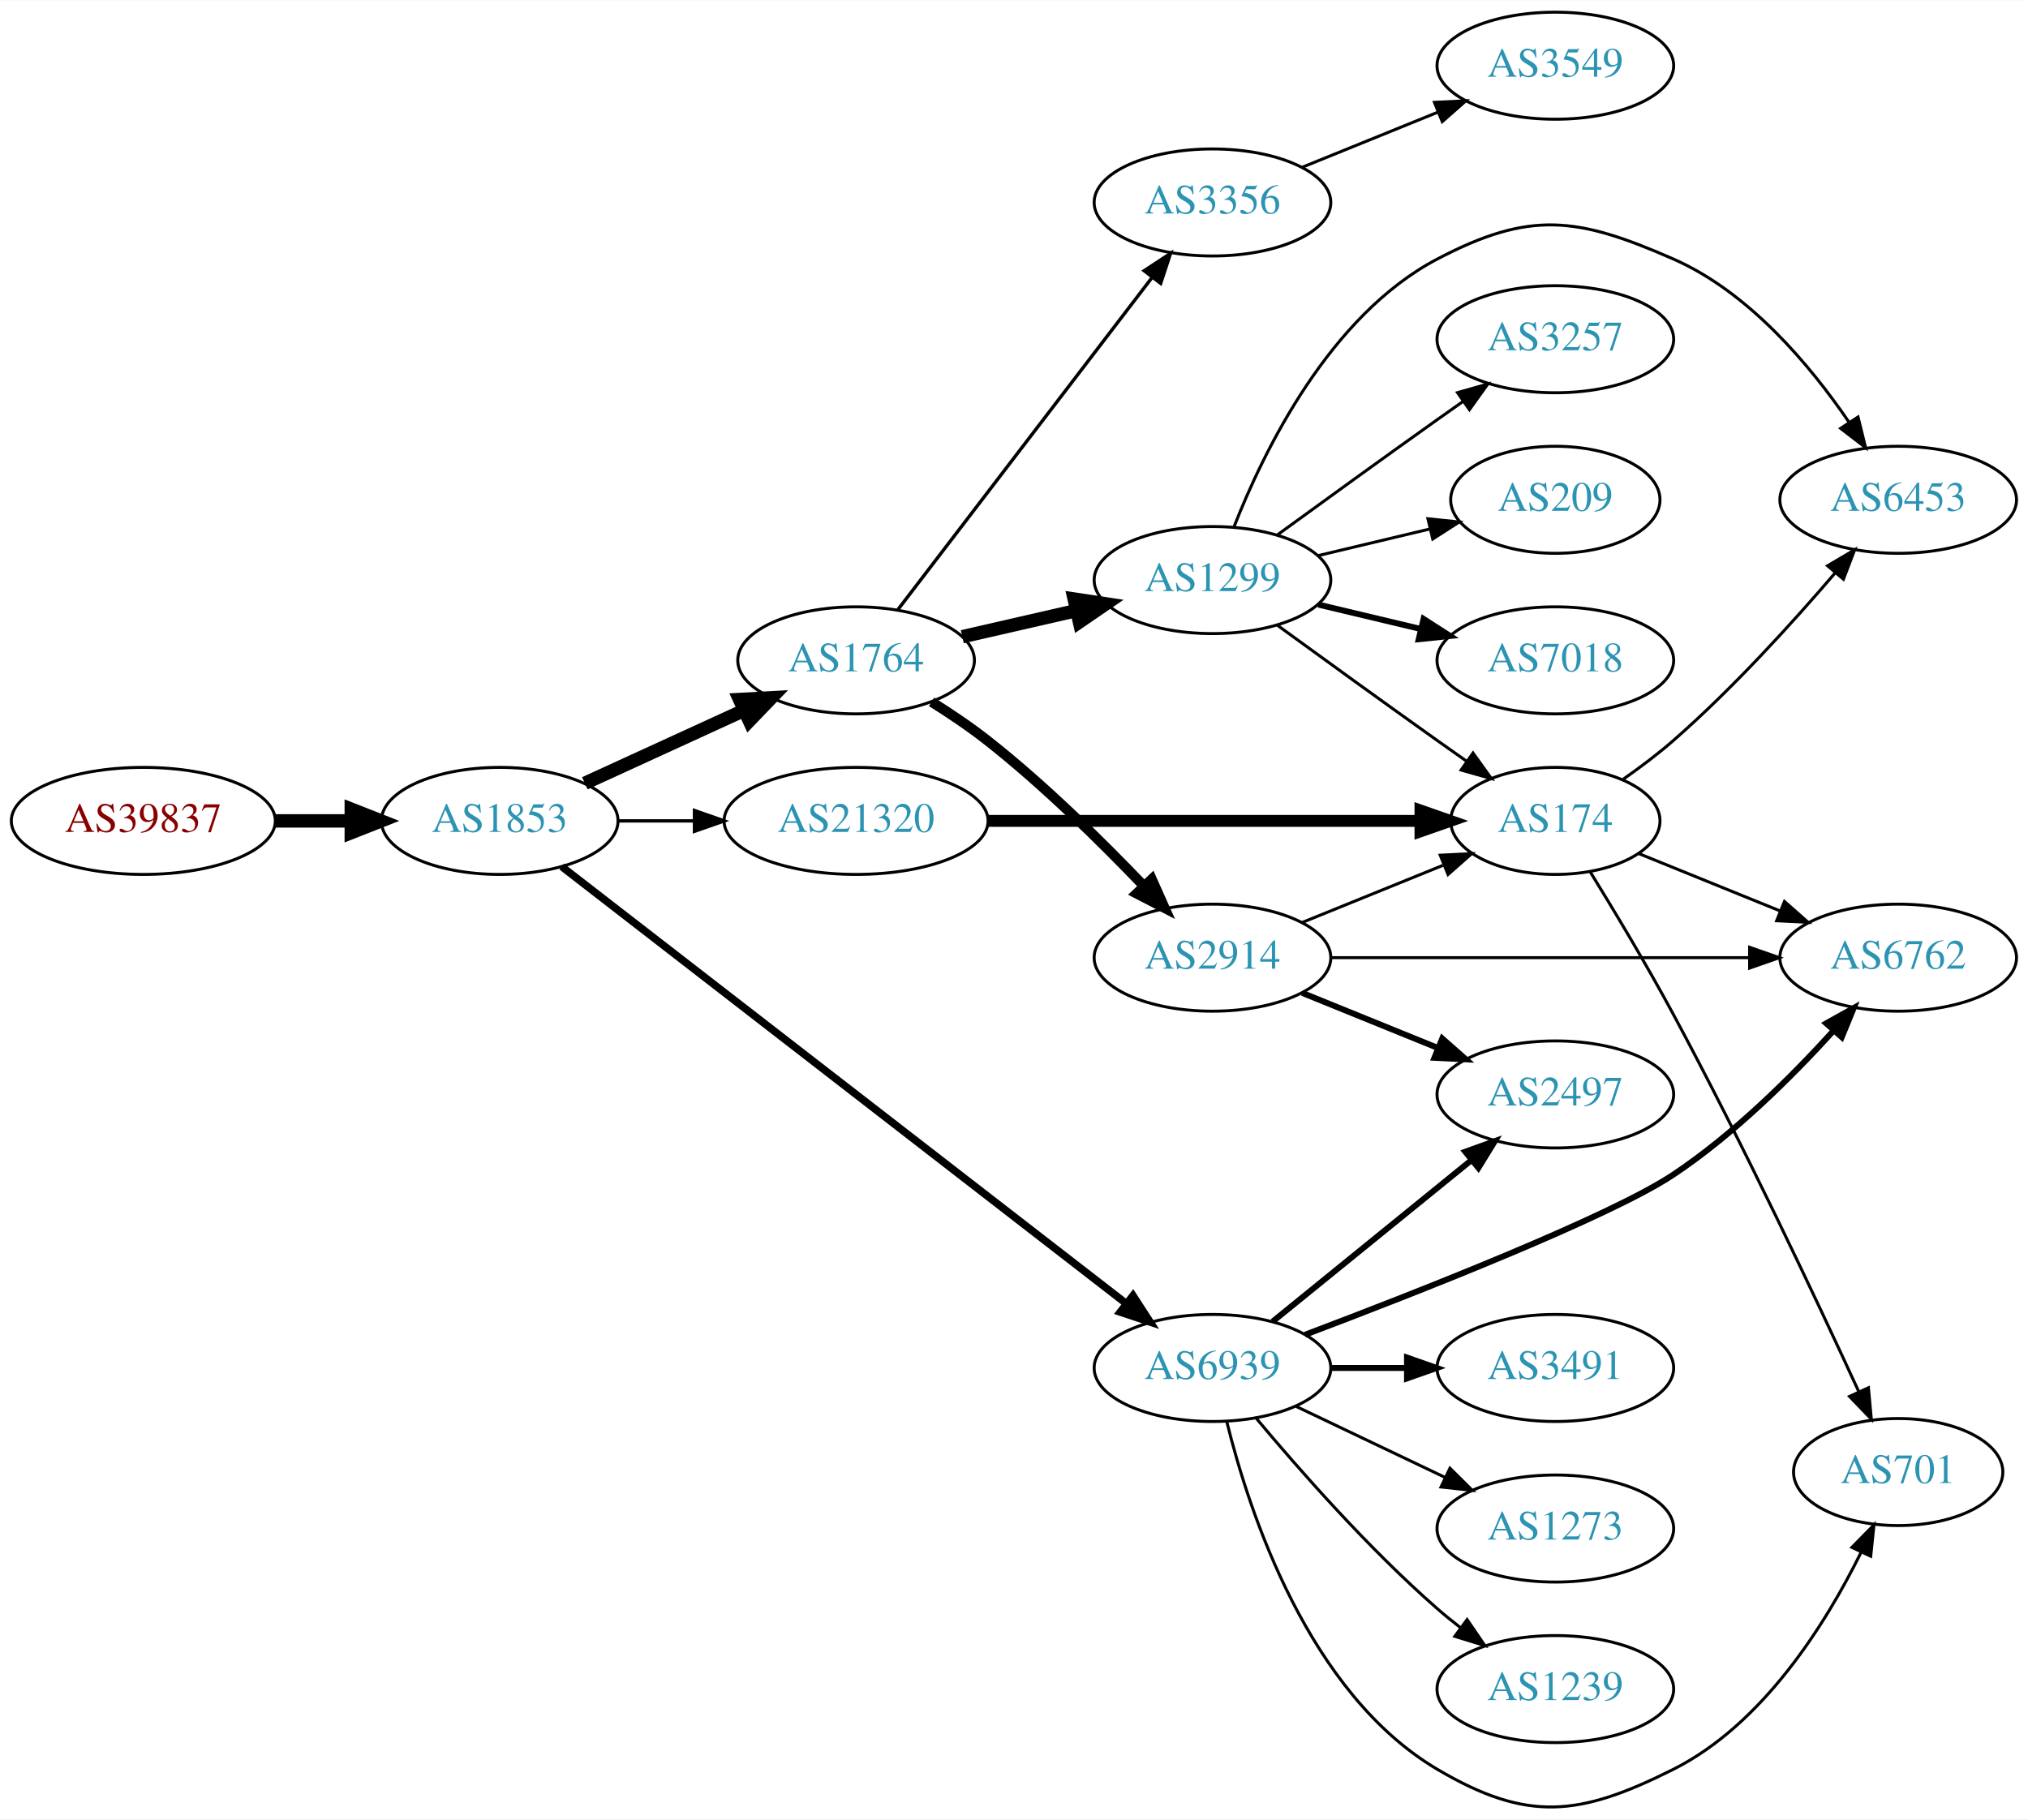
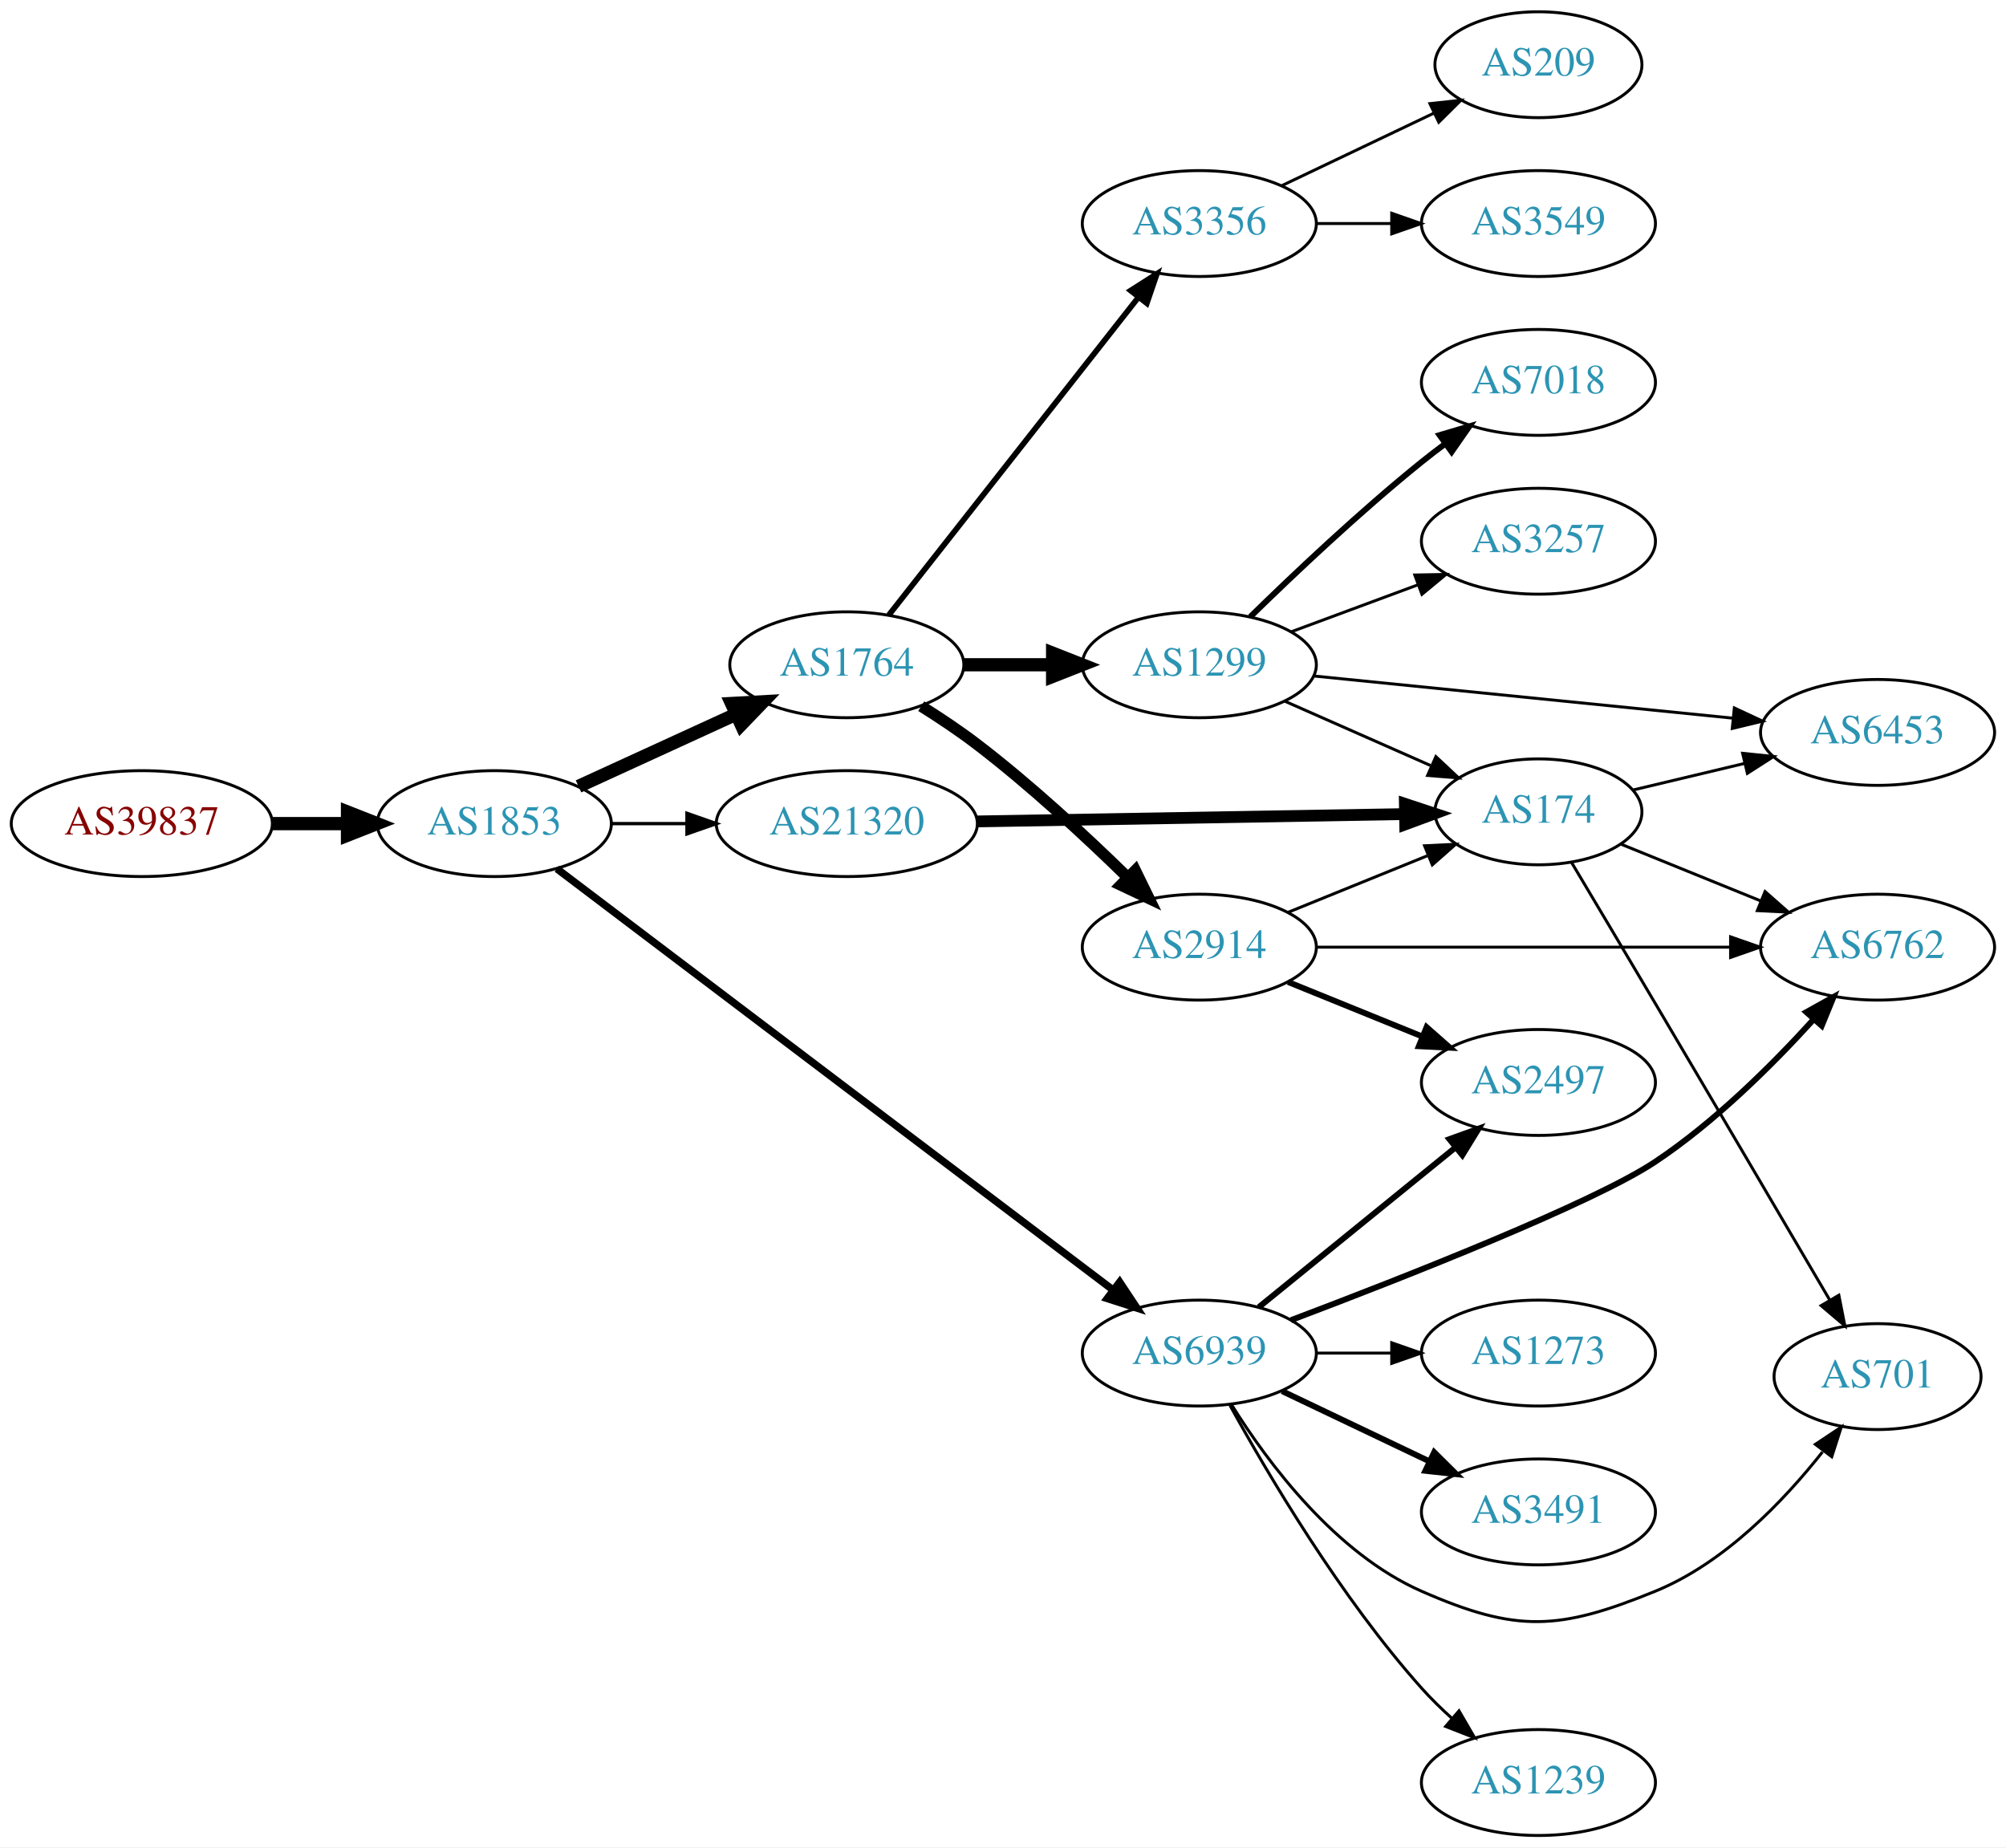
- <svg xmlns="http://www.w3.org/2000/svg" xmlns:xlink="http://www.w3.org/1999/xlink" width="682pt" height="612pt" viewBox="0.00 0.00 681.96 611.77">
-   <g id="graph0" class="graph" transform="scale(1 1) rotate(0) translate(4 607.769)">
-     <polygon fill="white" stroke="none" points="-4,4 -4,-607.769 677.956,-607.769 677.956,4 -4,4" />
+ <svg xmlns="http://www.w3.org/2000/svg" xmlns:xlink="http://www.w3.org/1999/xlink" width="682pt" height="628pt" viewBox="0.00 0.00 681.96 628.00">
+   <g id="graph0" class="graph" transform="scale(1 1) rotate(0) translate(4 624)">
+     <polygon fill="white" stroke="none" points="-4,4 -4,-624 677.956,-624 677.956,4 -4,4" />
    <g id="node1" class="node">
      <g id="a_node1">
        <a xlink:href="/asn/39837" xlink:title="AS39837 ~ MUR [AT]">
-           <ellipse fill="#ffffff" stroke="black" cx="44.196" cy="-331.769" rx="44.393" ry="18" />
-           <text text-anchor="middle" x="44.196" y="-328.069" font-family="Times,serif" font-size="14.00" fill="#880000">AS39837</text>
+           <ellipse fill="#ffffff" stroke="black" cx="44.196" cy="-344" rx="44.393" ry="18" />
+           <text text-anchor="middle" x="44.196" y="-340.3" font-family="Times,serif" font-size="14.00" fill="#880000">AS39837</text>
        </a>
      </g>
    </g>
    <g id="node2" class="node">
      <g id="a_node2">
        <a xlink:href="/asn/1853" xlink:title="AS1853 ~ ACOnet Backbone [AT]">
-           <ellipse fill="#ffffff" stroke="black" cx="164.039" cy="-331.769" rx="39.794" ry="18" />
-           <text text-anchor="middle" x="164.039" y="-328.069" font-family="Times,serif" font-size="14.00" fill="#2c94b3">AS1853</text>
+           <ellipse fill="#ffffff" stroke="black" cx="164.039" cy="-344" rx="39.794" ry="18" />
+           <text text-anchor="middle" x="164.039" y="-340.3" font-family="Times,serif" font-size="14.00" fill="#2c94b3">AS1853</text>
        </a>
      </g>
    </g>
    <g id="edge1" class="edge">
-       <path fill="none" stroke="black" stroke-width="4.5" d="M88.407,-331.769C96.72,-331.769 105.482,-331.769 113.965,-331.769" />
-       <polygon fill="black" stroke="black" stroke-width="4.5" points="114.123,-335.706 124.123,-331.769 114.123,-327.831 114.123,-335.706" />
+       <path fill="none" stroke="black" stroke-width="4.5" d="M88.407,-344C96.72,-344 105.482,-344 113.965,-344" />
+       <polygon fill="black" stroke="black" stroke-width="4.5" points="114.123,-347.938 124.123,-344 114.123,-340.063 114.123,-347.938" />
    </g>
    <g id="node3" class="node">
      <g id="a_node3">
        <a xlink:href="/asn/1764" xlink:title="AS1764 ~ NEXTLAYER-AS [AT]">
-           <ellipse fill="#ffffff" stroke="black" cx="283.881" cy="-385.769" rx="39.794" ry="18" />
-           <text text-anchor="middle" x="283.881" y="-382.069" font-family="Times,serif" font-size="14.00" fill="#2c94b3">AS1764</text>
+           <ellipse fill="#ffffff" stroke="black" cx="283.881" cy="-398" rx="39.794" ry="18" />
+           <text text-anchor="middle" x="283.881" y="-394.3" font-family="Times,serif" font-size="14.00" fill="#2c94b3">AS1764</text>
        </a>
      </g>
    </g>
    <g id="edge2" class="edge">
-       <path fill="none" stroke="black" stroke-width="4.5" d="M192.667,-344.429C208.624,-351.741 228.895,-361.03 246.178,-368.95" />
-       <polygon fill="black" stroke="black" stroke-width="4.5" points="244.694,-372.601 255.425,-373.187 247.975,-365.442 244.694,-372.601" />
+       <path fill="none" stroke="black" stroke-width="4.5" d="M192.667,-356.661C208.624,-363.973 228.895,-373.261 246.178,-381.181" />
+       <polygon fill="black" stroke="black" stroke-width="4.5" points="244.694,-384.832 255.425,-385.419 247.975,-377.673 244.694,-384.832" />
    </g>
    <g id="node4" class="node">
      <g id="a_node4">
        <a xlink:href="/asn/6939" xlink:title="AS6939 ~ Hurricane Electric LLC [US]">
-           <ellipse fill="#ffffff" stroke="black" cx="403.724" cy="-147.769" rx="39.794" ry="18" />
-           <text text-anchor="middle" x="403.724" y="-144.069" font-family="Times,serif" font-size="14.00" fill="#2c94b3">AS6939</text>
+           <ellipse fill="#ffffff" stroke="black" cx="403.724" cy="-164" rx="39.794" ry="18" />
+           <text text-anchor="middle" x="403.724" y="-160.3" font-family="Times,serif" font-size="14.00" fill="#2c94b3">AS6939</text>
        </a>
      </g>
    </g>
    <g id="edge3" class="edge">
-       <path fill="none" stroke="black" stroke-width="2.531" d="M184.895,-316.397C227.101,-283.724 325.85,-207.279 374.549,-169.579" />
-       <polygon fill="black" stroke="black" stroke-width="2.531" points="376.992,-172.115 382.757,-163.225 372.707,-166.579 376.992,-172.115" />
+       <path fill="none" stroke="black" stroke-width="2.531" d="M185.304,-328.653C227.665,-296.572 325.682,-222.344 374.308,-185.519" />
+       <polygon fill="black" stroke="black" stroke-width="2.531" points="376.651,-188.135 382.51,-179.308 372.425,-182.555 376.651,-188.135" />
    </g>
    <g id="node5" class="node">
      <g id="a_node5">
        <a xlink:href="/asn/21320" xlink:title="AS21320 ~ GEANT Vereniging [EU]">
-           <ellipse fill="#ffffff" stroke="black" cx="283.881" cy="-331.769" rx="44.393" ry="18" />
-           <text text-anchor="middle" x="283.881" y="-328.069" font-family="Times,serif" font-size="14.00" fill="#2c94b3">AS21320</text>
+           <ellipse fill="#ffffff" stroke="black" cx="283.881" cy="-344" rx="44.393" ry="18" />
+           <text text-anchor="middle" x="283.881" y="-340.3" font-family="Times,serif" font-size="14.00" fill="#2c94b3">AS21320</text>
        </a>
      </g>
    </g>
    <g id="edge4" class="edge">
-       <path fill="none" stroke="black" stroke-width="1.125" d="M203.951,-331.769C212.054,-331.769 220.729,-331.769 229.255,-331.769" />
-       <polygon fill="black" stroke="black" stroke-width="1.125" points="229.533,-335.269 239.533,-331.769 229.533,-328.269 229.533,-335.269" />
+       <path fill="none" stroke="black" stroke-width="1.125" d="M203.951,-344C212.054,-344 220.729,-344 229.255,-344" />
+       <polygon fill="black" stroke="black" stroke-width="1.125" points="229.533,-347.5 239.533,-344 229.533,-340.5 229.533,-347.5" />
    </g>
    <g id="node6" class="node">
      <g id="a_node6">
        <a xlink:href="/asn/1299" xlink:title="AS1299 ~ Telia Carrier [EU]">
-           <ellipse fill="#ffffff" stroke="black" cx="403.724" cy="-412.769" rx="39.794" ry="18" />
-           <text text-anchor="middle" x="403.724" y="-409.069" font-family="Times,serif" font-size="14.00" fill="#2c94b3">AS1299</text>
+           <ellipse fill="#ffffff" stroke="black" cx="403.724" cy="-398" rx="39.794" ry="18" />
+           <text text-anchor="middle" x="403.724" y="-394.3" font-family="Times,serif" font-size="14.00" fill="#2c94b3">AS1299</text>
        </a>
      </g>
    </g>
    <g id="edge5" class="edge">
-       <path fill="none" stroke="black" stroke-width="4.5" d="M319.6,-393.723C331.6,-396.473 345.221,-399.594 357.914,-402.502" />
-       <polygon fill="black" stroke="black" stroke-width="4.5" points="357.219,-406.382 367.845,-404.777 358.977,-398.706 357.219,-406.382" />
+       <path fill="none" stroke="black" stroke-width="4.5" d="M323.794,-398C333.347,-398 343.697,-398 353.659,-398" />
+       <polygon fill="black" stroke="black" stroke-width="4.5" points="353.852,-401.938 363.852,-398 353.852,-394.063 353.852,-401.938" />
    </g>
    <g id="node7" class="node">
      <g id="a_node7">
-         <a xlink:href="/asn/2914" xlink:title="AS2914 ~ NTT America, Inc. [US]">
-           <ellipse fill="#ffffff" stroke="black" cx="403.724" cy="-285.769" rx="39.794" ry="18" />
-           <text text-anchor="middle" x="403.724" y="-282.069" font-family="Times,serif" font-size="14.00" fill="#2c94b3">AS2914</text>
+         <a xlink:href="/asn/3356" xlink:title="AS3356 ~ Level 3 Parent, LLC [US]">
+           <ellipse fill="#ffffff" stroke="black" cx="403.724" cy="-548" rx="39.794" ry="18" />
+           <text text-anchor="middle" x="403.724" y="-544.3" font-family="Times,serif" font-size="14.00" fill="#2c94b3">AS3356</text>
        </a>
      </g>
    </g>
    <g id="edge6" class="edge">
-       <path fill="none" stroke="black" stroke-width="3.375" d="M309.269,-371.801C315.58,-367.847 322.238,-363.361 328.077,-358.769 347.005,-343.882 366.389,-324.788 380.66,-309.862" />
-       <polygon fill="black" stroke="black" stroke-width="3.375" points="383.308,-312.156 387.626,-302.481 378.217,-307.351 383.308,-312.156" />
+       <path fill="none" stroke="black" stroke-width="1.929" d="M298.17,-414.915C318.858,-441.248 358.883,-492.196 382.963,-522.847" />
+       <polygon fill="black" stroke="black" stroke-width="1.929" points="380.373,-525.215 389.303,-530.916 385.877,-520.891 380.373,-525.215" />
    </g>
    <g id="node8" class="node">
      <g id="a_node8">
-         <a xlink:href="/asn/3356" xlink:title="AS3356 ~ Level 3 Parent, LLC [US]">
-           <ellipse fill="#ffffff" stroke="black" cx="403.724" cy="-539.769" rx="39.794" ry="18" />
-           <text text-anchor="middle" x="403.724" y="-536.069" font-family="Times,serif" font-size="14.00" fill="#2c94b3">AS3356</text>
+         <a xlink:href="/asn/2914" xlink:title="AS2914 ~ NTT America, Inc. [US]">
+           <ellipse fill="#ffffff" stroke="black" cx="403.724" cy="-302" rx="39.794" ry="18" />
+           <text text-anchor="middle" x="403.724" y="-298.3" font-family="Times,serif" font-size="14.00" fill="#2c94b3">AS2914</text>
        </a>
      </g>
    </g>
    <g id="edge7" class="edge">
-       <path fill="none" stroke="black" stroke-width="1.125" d="M297.943,-402.838C318.648,-429.896 359.125,-482.793 383.26,-514.333" />
-       <polygon fill="black" stroke="black" stroke-width="1.125" points="380.747,-516.808 389.604,-522.623 386.306,-512.554 380.747,-516.808" />
+       <path fill="none" stroke="black" stroke-width="3.857" d="M309.183,-383.921C315.494,-379.967 322.174,-375.51 328.077,-371 346.181,-357.169 365.008,-339.742 379.226,-325.861" />
+       <polygon fill="black" stroke="black" stroke-width="3.857" points="381.962,-328.078 386.616,-318.561 377.042,-323.098 381.962,-328.078" />
+     </g>
+     <g id="node13" class="node">
+       <g id="a_node13">
+         <a xlink:href="/asn/3491" xlink:title="AS3491 ~ PCCW Global, Inc. [US]">
+           <ellipse fill="#ffffff" stroke="black" cx="519.017" cy="-110" rx="39.794" ry="18" />
+           <text text-anchor="middle" x="519.017" y="-106.3" font-family="Times,serif" font-size="14.00" fill="#2c94b3">AS3491</text>
+         </a>
+       </g>
+     </g>
+     <g id="edge12" class="edge">
+       <path fill="none" stroke="black" stroke-width="2" d="M431.86,-151.066C446.854,-143.919 465.675,-134.948 481.898,-127.215" />
+       <polygon fill="black" stroke="black" stroke-width="2" points="483.581,-130.291 491.102,-122.829 480.569,-123.972 483.581,-130.291" />
    </g>
    <g id="node14" class="node">
      <g id="a_node14">
-         <a xlink:href="/asn/2497" xlink:title="AS2497 ~ Internet Initiative Japan Inc. [JP]">
-           <ellipse fill="#ffffff" stroke="black" cx="519.017" cy="-239.769" rx="39.794" ry="18" />
-           <text text-anchor="middle" x="519.017" y="-236.069" font-family="Times,serif" font-size="14.00" fill="#2c94b3">AS2497</text>
+         <a xlink:href="/asn/6762" xlink:title="AS6762 ~ TELECOM ITALIA SPARKLE S.p.A. [IT]">
+           <ellipse fill="#ffffff" stroke="black" cx="634.31" cy="-302" rx="39.794" ry="18" />
+           <text text-anchor="middle" x="634.31" y="-298.3" font-family="Times,serif" font-size="14.00" fill="#2c94b3">AS6762</text>
        </a>
      </g>
    </g>
    <g id="edge13" class="edge">
-       <path fill="none" stroke="black" stroke-width="2" d="M423.942,-163.375C442.334,-178.31 470.254,-200.982 490.904,-217.751" />
-       <polygon fill="black" stroke="black" stroke-width="2" points="488.735,-220.499 498.704,-224.085 493.147,-215.065 488.735,-220.499" />
+       <path fill="none" stroke="black" stroke-width="2" d="M434.857,-175.182C473.352,-189.73 537.527,-214.943 558.663,-229 578.971,-242.506 598.552,-261.98 612.56,-277.418" />
+       <polygon fill="black" stroke="black" stroke-width="2" points="610.096,-279.914 619.352,-285.07 615.331,-275.267 610.096,-279.914" />
    </g>
    <g id="node15" class="node">
      <g id="a_node15">
-         <a xlink:href="/asn/1239" xlink:title="AS1239 ~ Sprint [US]">
-           <ellipse fill="#ffffff" stroke="black" cx="519.017" cy="-39.769" rx="39.794" ry="18" />
-           <text text-anchor="middle" x="519.017" y="-36.069" font-family="Times,serif" font-size="14.00" fill="#2c94b3">AS1239</text>
+         <a xlink:href="/asn/701" xlink:title="AS701 ~ UUNET [US]">
+           <ellipse fill="#ffffff" stroke="black" cx="634.31" cy="-156" rx="35.194" ry="18" />
+           <text text-anchor="middle" x="634.31" y="-152.3" font-family="Times,serif" font-size="14.00" fill="#2c94b3">AS701</text>
        </a>
      </g>
    </g>
    <g id="edge14" class="edge">
-       <path fill="none" stroke="black" d="M418.354,-130.952C432.636,-113.839 456.183,-87.024 479.37,-66.769 481.836,-64.615 484.475,-62.475 487.172,-60.397" />
-       <polygon fill="black" stroke="black" points="489.345,-63.143 495.326,-54.398 485.197,-57.505 489.345,-63.143" />
+       <path fill="none" stroke="black" d="M414.69,-146.438C426.993,-126.751 449.946,-95.897 479.37,-83 511.647,-68.852 526.03,-69.695 558.663,-83 582.105,-92.557 602.185,-113.412 615.595,-130.394" />
+       <polygon fill="black" stroke="black" points="613.159,-132.975 621.983,-138.841 618.743,-128.753 613.159,-132.975" />
    </g>
    <g id="node16" class="node">
      <g id="a_node16">
-         <a xlink:href="/asn/701" xlink:title="AS701 ~ UUNET [US]">
-           <ellipse fill="#ffffff" stroke="black" cx="634.31" cy="-112.769" rx="35.194" ry="18" />
-           <text text-anchor="middle" x="634.31" y="-109.069" font-family="Times,serif" font-size="14.00" fill="#2c94b3">AS701</text>
+         <a xlink:href="/asn/1239" xlink:title="AS1239 ~ Sprint [US]">
+           <ellipse fill="#ffffff" stroke="black" cx="519.017" cy="-18" rx="39.794" ry="18" />
+           <text text-anchor="middle" x="519.017" y="-14.3" font-family="Times,serif" font-size="14.00" fill="#2c94b3">AS1239</text>
        </a>
      </g>
    </g>
    <g id="edge15" class="edge">
-       <path fill="none" stroke="black" d="M408.546,-129.667C416.073,-99.163 436.001,-38.346 479.37,-12.768 509.726,5.134 527.16,3.028 558.663,-12.768 588.791,-27.875 609.868,-61.549 621.768,-85.646" />
-       <polygon fill="black" stroke="black" points="618.739,-87.43 626.164,-94.987 625.073,-84.449 618.739,-87.43" />
+       <path fill="none" stroke="black" d="M414.127,-146.253C427.027,-122.804 451.778,-80.865 479.37,-50 482.458,-46.546 485.931,-43.146 489.496,-39.926" />
+       <polygon fill="black" stroke="black" points="492.013,-42.379 497.333,-33.216 487.46,-37.062 492.013,-42.379" />
    </g>
    <g id="node17" class="node">
      <g id="a_node17">
-         <a xlink:href="/asn/6762" xlink:title="AS6762 ~ TELECOM ITALIA SPARKLE S.p.A. [IT]">
-           <ellipse fill="#ffffff" stroke="black" cx="634.31" cy="-285.769" rx="39.794" ry="18" />
-           <text text-anchor="middle" x="634.31" y="-282.069" font-family="Times,serif" font-size="14.00" fill="#2c94b3">AS6762</text>
+         <a xlink:href="/asn/2497" xlink:title="AS2497 ~ Internet Initiative Japan Inc. [JP]">
+           <ellipse fill="#ffffff" stroke="black" cx="519.017" cy="-256" rx="39.794" ry="18" />
+           <text text-anchor="middle" x="519.017" y="-252.3" font-family="Times,serif" font-size="14.00" fill="#2c94b3">AS2497</text>
        </a>
      </g>
    </g>
    <g id="edge16" class="edge">
-       <path fill="none" stroke="black" stroke-width="2" d="M434.857,-158.951C473.352,-173.499 537.527,-198.711 558.663,-212.769 578.971,-226.274 598.552,-245.748 612.56,-261.186" />
-       <polygon fill="black" stroke="black" stroke-width="2" points="610.096,-263.683 619.352,-268.838 615.331,-259.036 610.096,-263.683" />
+       <path fill="none" stroke="black" stroke-width="2" d="M423.942,-179.607C442.334,-194.542 470.254,-217.214 490.904,-233.983" />
+       <polygon fill="black" stroke="black" stroke-width="2" points="488.735,-236.73 498.704,-240.317 493.147,-231.296 488.735,-236.73" />
    </g>
    <g id="node18" class="node">
      <g id="a_node18">
-         <a xlink:href="/asn/3491" xlink:title="AS3491 ~ PCCW Global, Inc. [US]">
-           <ellipse fill="#ffffff" stroke="black" cx="519.017" cy="-147.769" rx="39.794" ry="18" />
-           <text text-anchor="middle" x="519.017" y="-144.069" font-family="Times,serif" font-size="14.00" fill="#2c94b3">AS3491</text>
+         <a xlink:href="/asn/1273" xlink:title="AS1273 ~ Vodafone Group PLC [EU]">
+           <ellipse fill="#ffffff" stroke="black" cx="519.017" cy="-164" rx="39.794" ry="18" />
+           <text text-anchor="middle" x="519.017" y="-160.3" font-family="Times,serif" font-size="14.00" fill="#2c94b3">AS1273</text>
        </a>
      </g>
    </g>
    <g id="edge17" class="edge">
-       <path fill="none" stroke="black" stroke-width="2" d="M443.396,-147.769C451.599,-147.769 460.363,-147.769 468.895,-147.769" />
-       <polygon fill="black" stroke="black" stroke-width="2" points="469.134,-151.269 479.134,-147.769 469.134,-144.269 469.134,-151.269" />
-     </g>
-     <g id="node19" class="node">
-       <g id="a_node19">
-         <a xlink:href="/asn/1273" xlink:title="AS1273 ~ Vodafone Group PLC [EU]">
-           <ellipse fill="#ffffff" stroke="black" cx="519.017" cy="-93.769" rx="39.794" ry="18" />
-           <text text-anchor="middle" x="519.017" y="-90.069" font-family="Times,serif" font-size="14.00" fill="#2c94b3">AS1273</text>
-         </a>
-       </g>
-     </g>
-     <g id="edge18" class="edge">
-       <path fill="none" stroke="black" d="M431.86,-134.834C446.854,-127.687 465.675,-118.717 481.898,-110.984" />
-       <polygon fill="black" stroke="black" points="483.581,-114.059 491.102,-106.597 480.569,-107.741 483.581,-114.059" />
+       <path fill="none" stroke="black" d="M443.396,-164C451.599,-164 460.363,-164 468.895,-164" />
+       <polygon fill="black" stroke="black" points="469.134,-167.5 479.134,-164 469.134,-160.5 469.134,-167.5" />
    </g>
    <g id="node12" class="node">
      <g id="a_node12">
        <a xlink:href="/asn/174" xlink:title="AS174 ~ Cogent Communications [US]">
-           <ellipse fill="#ffffff" stroke="black" cx="519.017" cy="-331.769" rx="35.194" ry="18" />
-           <text text-anchor="middle" x="519.017" y="-328.069" font-family="Times,serif" font-size="14.00" fill="#2c94b3">AS174</text>
+           <ellipse fill="#ffffff" stroke="black" cx="519.017" cy="-348" rx="35.194" ry="18" />
+           <text text-anchor="middle" x="519.017" y="-344.3" font-family="Times,serif" font-size="14.00" fill="#2c94b3">AS174</text>
        </a>
      </g>
    </g>
    <g id="edge23" class="edge">
-       <path fill="none" stroke="black" stroke-width="4" d="M328.186,-331.769C369.581,-331.769 431.706,-331.769 473.5,-331.769" />
-       <polygon fill="black" stroke="black" stroke-width="4" points="473.663,-335.269 483.663,-331.769 473.663,-328.269 473.663,-335.269" />
+       <path fill="none" stroke="black" stroke-width="4" d="M328.186,-344.743C369.581,-345.453 431.706,-346.519 473.5,-347.236" />
+       <polygon fill="black" stroke="black" stroke-width="4" points="473.604,-350.738 483.663,-347.411 473.724,-343.739 473.604,-350.738" />
    </g>
    <g id="node9" class="node">
      <g id="a_node9">
-         <a xlink:href="/asn/7018" xlink:title="AS7018 ~ ATT-INTERNET4 [US]">
-           <ellipse fill="#ffffff" stroke="black" cx="519.017" cy="-385.769" rx="39.794" ry="18" />
-           <text text-anchor="middle" x="519.017" y="-382.069" font-family="Times,serif" font-size="14.00" fill="#2c94b3">AS7018</text>
+         <a xlink:href="/asn/6453" xlink:title="AS6453 ~ TATA COMMUNICATIONS (AMERICA) INC [US]">
+           <ellipse fill="#ffffff" stroke="black" cx="634.31" cy="-375" rx="39.794" ry="18" />
+           <text text-anchor="middle" x="634.31" y="-371.3" font-family="Times,serif" font-size="14.00" fill="#2c94b3">AS6453</text>
        </a>
      </g>
    </g>
    <g id="edge8" class="edge">
-       <path fill="none" stroke="black" stroke-width="2" d="M439.331,-404.521C450.202,-401.93 462.357,-399.033 473.799,-396.306" />
-       <polygon fill="black" stroke="black" stroke-width="2" points="474.705,-399.689 483.621,-393.966 473.082,-392.879 474.705,-399.689" />
+       <path fill="none" stroke="black" d="M442.727,-394.176C481.781,-390.247 542.708,-384.116 585.124,-379.848" />
+       <polygon fill="black" stroke="black" points="585.617,-383.317 595.216,-378.833 584.916,-376.352 585.617,-383.317" />
    </g>
    <g id="node10" class="node">
      <g id="a_node10">
        <a xlink:href="/asn/3257" xlink:title="AS3257 ~ GTT [DE]">
-           <ellipse fill="#ffffff" stroke="black" cx="519.017" cy="-493.769" rx="39.794" ry="18" />
-           <text text-anchor="middle" x="519.017" y="-490.069" font-family="Times,serif" font-size="14.00" fill="#2c94b3">AS3257</text>
+           <ellipse fill="#ffffff" stroke="black" cx="519.017" cy="-440" rx="39.794" ry="18" />
+           <text text-anchor="middle" x="519.017" y="-436.3" font-family="Times,serif" font-size="14.00" fill="#2c94b3">AS3257</text>
        </a>
      </g>
    </g>
    <g id="edge9" class="edge">
-       <path fill="none" stroke="black" d="M425.572,-427.99C440.506,-438.86 461.12,-453.793 479.37,-466.769 482.191,-468.774 485.134,-470.853 488.082,-472.927" />
-       <polygon fill="black" stroke="black" points="486.109,-475.819 496.306,-478.694 490.128,-470.087 486.109,-475.819" />
+       <path fill="none" stroke="black" d="M435.084,-409.255C448.291,-414.151 463.948,-419.956 478.081,-425.195" />
+       <polygon fill="black" stroke="black" points="476.979,-428.519 487.572,-428.714 479.413,-421.956 476.979,-428.519" />
    </g>
    <g id="node11" class="node">
      <g id="a_node11">
-         <a xlink:href="/asn/6453" xlink:title="AS6453 ~ TATA COMMUNICATIONS (AMERICA) INC [US]">
-           <ellipse fill="#ffffff" stroke="black" cx="634.31" cy="-439.769" rx="39.794" ry="18" />
-           <text text-anchor="middle" x="634.31" y="-436.069" font-family="Times,serif" font-size="14.00" fill="#2c94b3">AS6453</text>
+         <a xlink:href="/asn/7018" xlink:title="AS7018 ~ AT&amp;T Services, Inc. [US]">
+           <ellipse fill="#ffffff" stroke="black" cx="519.017" cy="-494" rx="39.794" ry="18" />
+           <text text-anchor="middle" x="519.017" y="-490.3" font-family="Times,serif" font-size="14.00" fill="#2c94b3">AS7018</text>
        </a>
      </g>
    </g>
    <g id="edge10" class="edge">
-       <path fill="none" stroke="black" d="M410.948,-430.634C420.893,-456.061 443.037,-501.714 479.37,-520.769 510.58,-537.136 526.386,-534.916 558.663,-520.769 584.065,-509.634 604.643,-485.119 617.71,-465.957" />
-       <polygon fill="black" stroke="black" points="620.807,-467.617 623.343,-457.33 614.945,-463.79 620.807,-467.617" />
+       <path fill="none" stroke="black" stroke-width="2" d="M421.038,-414.297C435.784,-428.726 458.34,-450.065 479.37,-467 481.92,-469.053 484.617,-471.124 487.352,-473.157" />
+       <polygon fill="black" stroke="black" stroke-width="2" points="485.408,-476.071 495.565,-479.086 489.505,-470.395 485.408,-476.071" />
    </g>
    <g id="edge11" class="edge">
-       <path fill="none" stroke="black" d="M425.572,-397.547C440.506,-386.677 461.12,-371.744 479.37,-358.769 482.581,-356.486 485.95,-354.108 489.304,-351.75" />
-       <polygon fill="black" stroke="black" points="491.332,-354.603 497.515,-345.999 487.316,-348.869 491.332,-354.603" />
-     </g>
-     <g id="node13" class="node">
-       <g id="a_node13">
-         <a xlink:href="/asn/209" xlink:title="AS209 ~ CenturyLink Communications, LLC [US]">
-           <ellipse fill="#ffffff" stroke="black" cx="519.017" cy="-439.769" rx="35.194" ry="18" />
-           <text text-anchor="middle" x="519.017" y="-436.069" font-family="Times,serif" font-size="14.00" fill="#2c94b3">AS209</text>
-         </a>
-       </g>
-     </g>
-     <g id="edge12" class="edge">
-       <path fill="none" stroke="black" d="M439.331,-421.016C451.125,-423.827 464.43,-426.998 476.698,-429.921" />
-       <polygon fill="black" stroke="black" points="476.164,-433.392 486.703,-432.306 477.787,-426.583 476.164,-433.392" />
-     </g>
-     <g id="edge19" class="edge">
-       <path fill="none" stroke="black" d="M433.9,-297.615C448.313,-303.467 465.857,-310.59 481.186,-316.814" />
-       <polygon fill="black" stroke="black" points="480.303,-320.233 490.885,-320.752 482.936,-313.747 480.303,-320.233" />
-     </g>
-     <g id="edge21" class="edge">
-       <path fill="none" stroke="black" stroke-width="2" d="M433.9,-273.922C447.775,-268.288 464.552,-261.476 479.461,-255.423" />
-       <polygon fill="black" stroke="black" stroke-width="2" points="480.991,-258.579 488.94,-251.575 478.358,-252.094 480.991,-258.579" />
-     </g>
-     <g id="edge20" class="edge">
-       <path fill="none" stroke="black" d="M443.5,-285.769C482.333,-285.769 542.216,-285.769 584.314,-285.769" />
-       <polygon fill="black" stroke="black" points="584.343,-289.269 594.343,-285.769 584.343,-282.269 584.343,-289.269" />
+       <path fill="none" stroke="black" d="M432.729,-385.64C447.706,-379.031 466.307,-370.821 482.313,-363.757" />
+       <polygon fill="black" stroke="black" points="484.152,-366.772 491.887,-359.532 481.325,-360.367 484.152,-366.772" />
+     </g>
+     <g id="node19" class="node">
+       <g id="a_node19">
+         <a xlink:href="/asn/3549" xlink:title="AS3549 ~ Level 3 Parent, LLC [US]">
+           <ellipse fill="#ffffff" stroke="black" cx="519.017" cy="-548" rx="39.794" ry="18" />
+           <text text-anchor="middle" x="519.017" y="-544.3" font-family="Times,serif" font-size="14.00" fill="#2c94b3">AS3549</text>
+         </a>
+       </g>
+     </g>
+     <g id="edge18" class="edge">
+       <path fill="none" stroke="black" d="M443.396,-548C451.599,-548 460.363,-548 468.895,-548" />
+       <polygon fill="black" stroke="black" points="469.134,-551.5 479.134,-548 469.134,-544.5 469.134,-551.5" />
    </g>
    <g id="node20" class="node">
      <g id="a_node20">
-         <a xlink:href="/asn/3549" xlink:title="AS3549 ~ Level 3 Parent, LLC [US]">
-           <ellipse fill="#ffffff" stroke="black" cx="519.017" cy="-585.769" rx="39.794" ry="18" />
-           <text text-anchor="middle" x="519.017" y="-582.069" font-family="Times,serif" font-size="14.00" fill="#2c94b3">AS3549</text>
-         </a>
-       </g>
+         <a xlink:href="/asn/209" xlink:title="AS209 ~ CenturyLink Communications, LLC [US]">
+           <ellipse fill="#ffffff" stroke="black" cx="519.017" cy="-602" rx="35.194" ry="18" />
+           <text text-anchor="middle" x="519.017" y="-598.3" font-family="Times,serif" font-size="14.00" fill="#2c94b3">AS209</text>
+         </a>
+       </g>
+     </g>
+     <g id="edge19" class="edge">
+       <path fill="none" stroke="black" d="M431.86,-560.934C447.292,-568.29 466.778,-577.577 483.313,-585.459" />
+       <polygon fill="black" stroke="black" points="482.121,-588.768 492.654,-589.911 485.133,-582.449 482.121,-588.768" />
+     </g>
+     <g id="edge21" class="edge">
+       <path fill="none" stroke="black" d="M433.9,-313.846C448.313,-319.698 465.857,-326.822 481.186,-333.046" />
+       <polygon fill="black" stroke="black" points="480.303,-336.465 490.885,-336.984 482.936,-329.979 480.303,-336.465" />
    </g>
    <g id="edge22" class="edge">
-       <path fill="none" stroke="black" d="M433.9,-551.615C447.775,-557.249 464.552,-564.061 479.461,-570.114" />
-       <polygon fill="black" stroke="black" points="478.358,-573.443 488.94,-573.963 480.991,-566.958 478.358,-573.443" />
+       <path fill="none" stroke="black" d="M443.5,-302C482.333,-302 542.216,-302 584.314,-302" />
+       <polygon fill="black" stroke="black" points="584.343,-305.5 594.343,-302 584.343,-298.5 584.343,-305.5" />
+     </g>
+     <g id="edge20" class="edge">
+       <path fill="none" stroke="black" stroke-width="2" d="M433.9,-290.154C447.775,-284.52 464.552,-277.708 479.461,-271.654" />
+       <polygon fill="black" stroke="black" stroke-width="2" points="480.991,-274.811 488.94,-267.806 478.358,-268.325 480.991,-274.811" />
+     </g>
+     <g id="edge24" class="edge">
+       <path fill="none" stroke="black" d="M551.274,-355.449C562.954,-358.233 576.45,-361.449 589.079,-364.459" />
+       <polygon fill="black" stroke="black" points="588.432,-367.903 598.971,-366.816 590.055,-361.093 588.432,-367.903" />
+     </g>
+     <g id="edge25" class="edge">
+       <path fill="none" stroke="black" d="M547.153,-336.982C561.356,-331.215 578.994,-324.054 594.604,-317.715" />
+       <polygon fill="black" stroke="black" points="596.064,-320.9 604.013,-313.895 593.431,-314.414 596.064,-320.9" />
    </g>
    <g id="edge26" class="edge">
-       <path fill="none" stroke="black" d="M541.899,-345.83C547.545,-349.784 553.485,-354.245 558.663,-358.769 578.59,-376.175 598.782,-398.427 613.131,-415.202" />
-       <polygon fill="black" stroke="black" points="610.552,-417.572 619.68,-422.952 615.899,-413.054 610.552,-417.572" />
-     </g>
-     <g id="edge25" class="edge">
-       <path fill="none" stroke="black" d="M530.757,-314.618C538.748,-301.644 549.763,-283.299 558.663,-266.769 582.175,-223.097 606.764,-170.898 621.028,-139.862" />
-       <polygon fill="black" stroke="black" points="624.303,-141.116 625.282,-130.567 617.938,-138.203 624.303,-141.116" />
-     </g>
-     <g id="edge24" class="edge">
-       <path fill="none" stroke="black" d="M547.153,-320.75C561.356,-314.983 578.994,-307.822 594.604,-301.484" />
-       <polygon fill="black" stroke="black" points="596.064,-304.669 604.013,-297.664 593.431,-298.183 596.064,-304.669" />
+       <path fill="none" stroke="black" d="M530.211,-330.907C538.017,-317.806 549.043,-299.274 558.663,-283 579.296,-248.098 603,-207.72 618.06,-182.033" />
+       <polygon fill="black" stroke="black" points="621.158,-183.668 623.195,-173.271 615.119,-180.129 621.158,-183.668" />
    </g>
  </g>
</svg>
